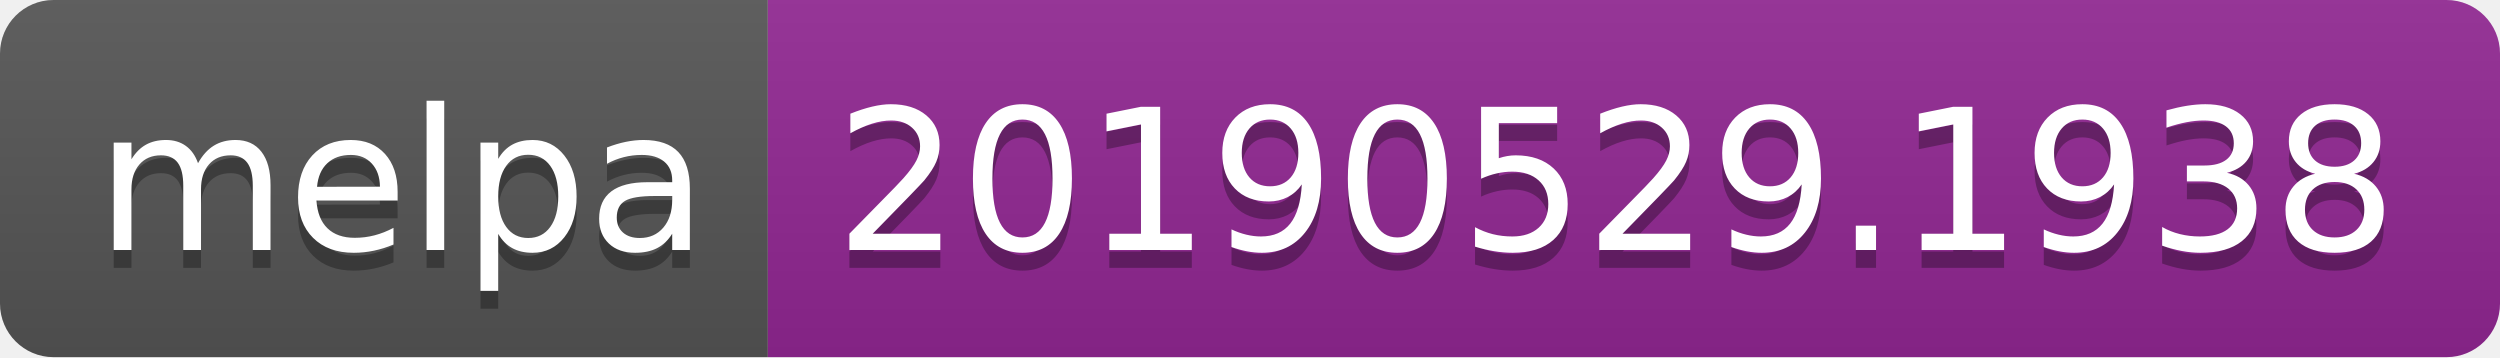
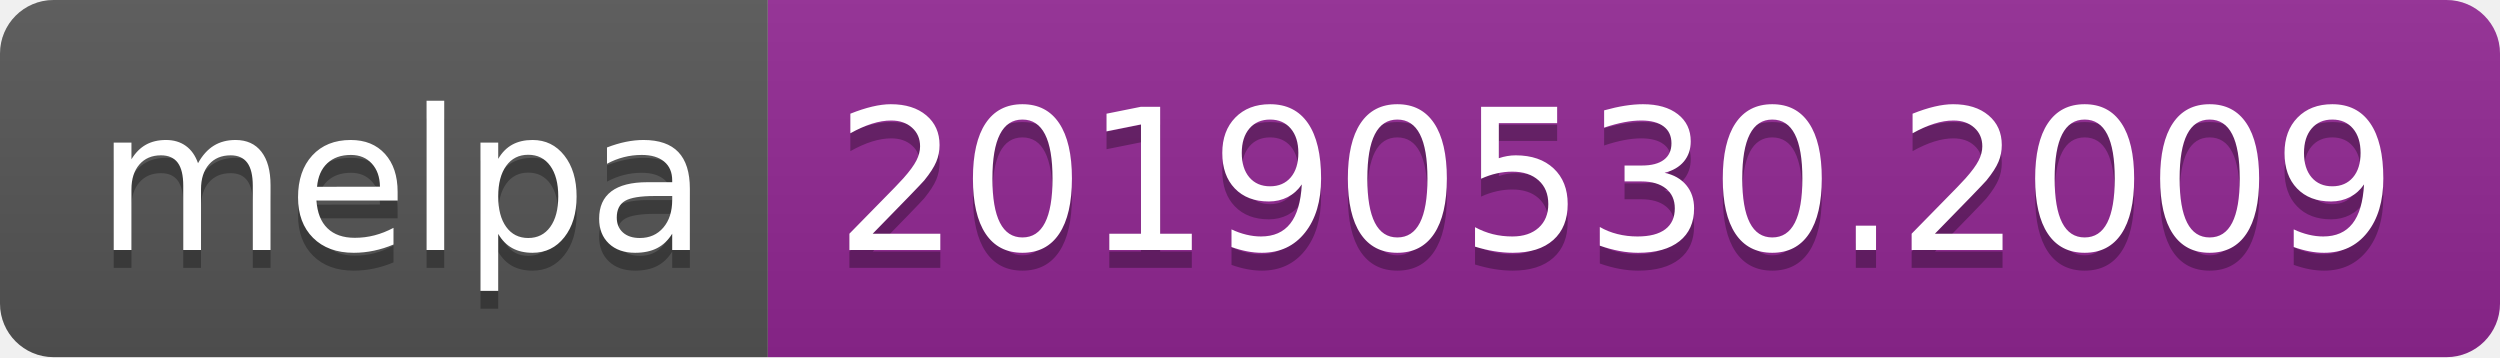
<svg xmlns="http://www.w3.org/2000/svg" width="140" height="20">
  <linearGradient id="b" x2="0" y2="100%">
    <stop offset="0" stop-color="#bbb" stop-opacity=".1" />
    <stop offset="1" stop-opacity=".1" />
  </linearGradient>
  <clipPath id="a">
    <rect width="140" height="20" rx="3" fill="#fff" />
  </clipPath>
  <g clip-path="url(#a)">
    <path fill="#555" d="M0 0h43v20H0z" />
    <path fill="#922793" d="M43 0h97v20H43z" />
    <path fill="url(#b)" d="M0 0h140v20H0z" />
  </g>
  <g fill="#fff" text-anchor="middle" font-family="DejaVu Sans,Verdana,Geneva,sans-serif" font-size="110">
    <text x="225" y="150" fill="#010101" fill-opacity=".3" transform="scale(.1)" textLength="330">melpa</text>
    <text x="225" y="140" transform="scale(.1)" textLength="330">melpa</text>
-     <text x="905" y="150" fill="#010101" fill-opacity=".3" transform="scale(.1)" textLength="870">20190529.1938</text>
-     <text x="905" y="140" transform="scale(.1)" textLength="870">20190529.1938</text>
+     <text x="905" y="150" fill="#010101" fill-opacity=".3" transform="scale(.1)" textLength="870">20190530.2009</text>
+     <text x="905" y="140" transform="scale(.1)" textLength="870">20190530.2009</text>
  </g>
</svg>
